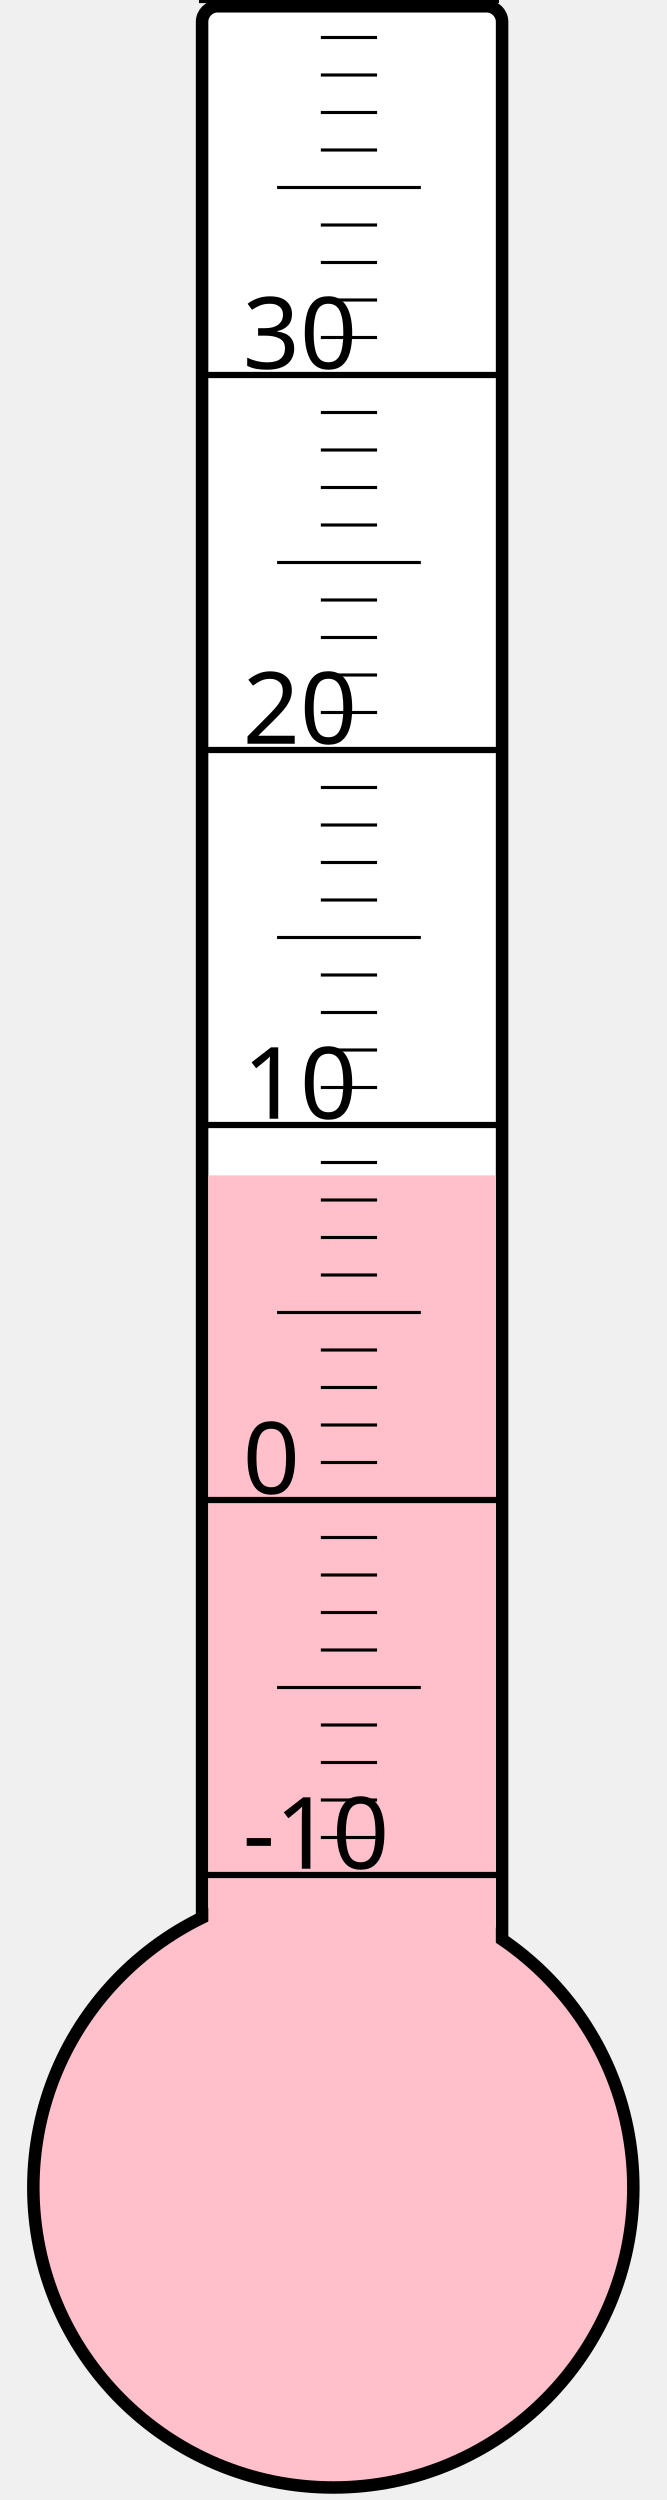
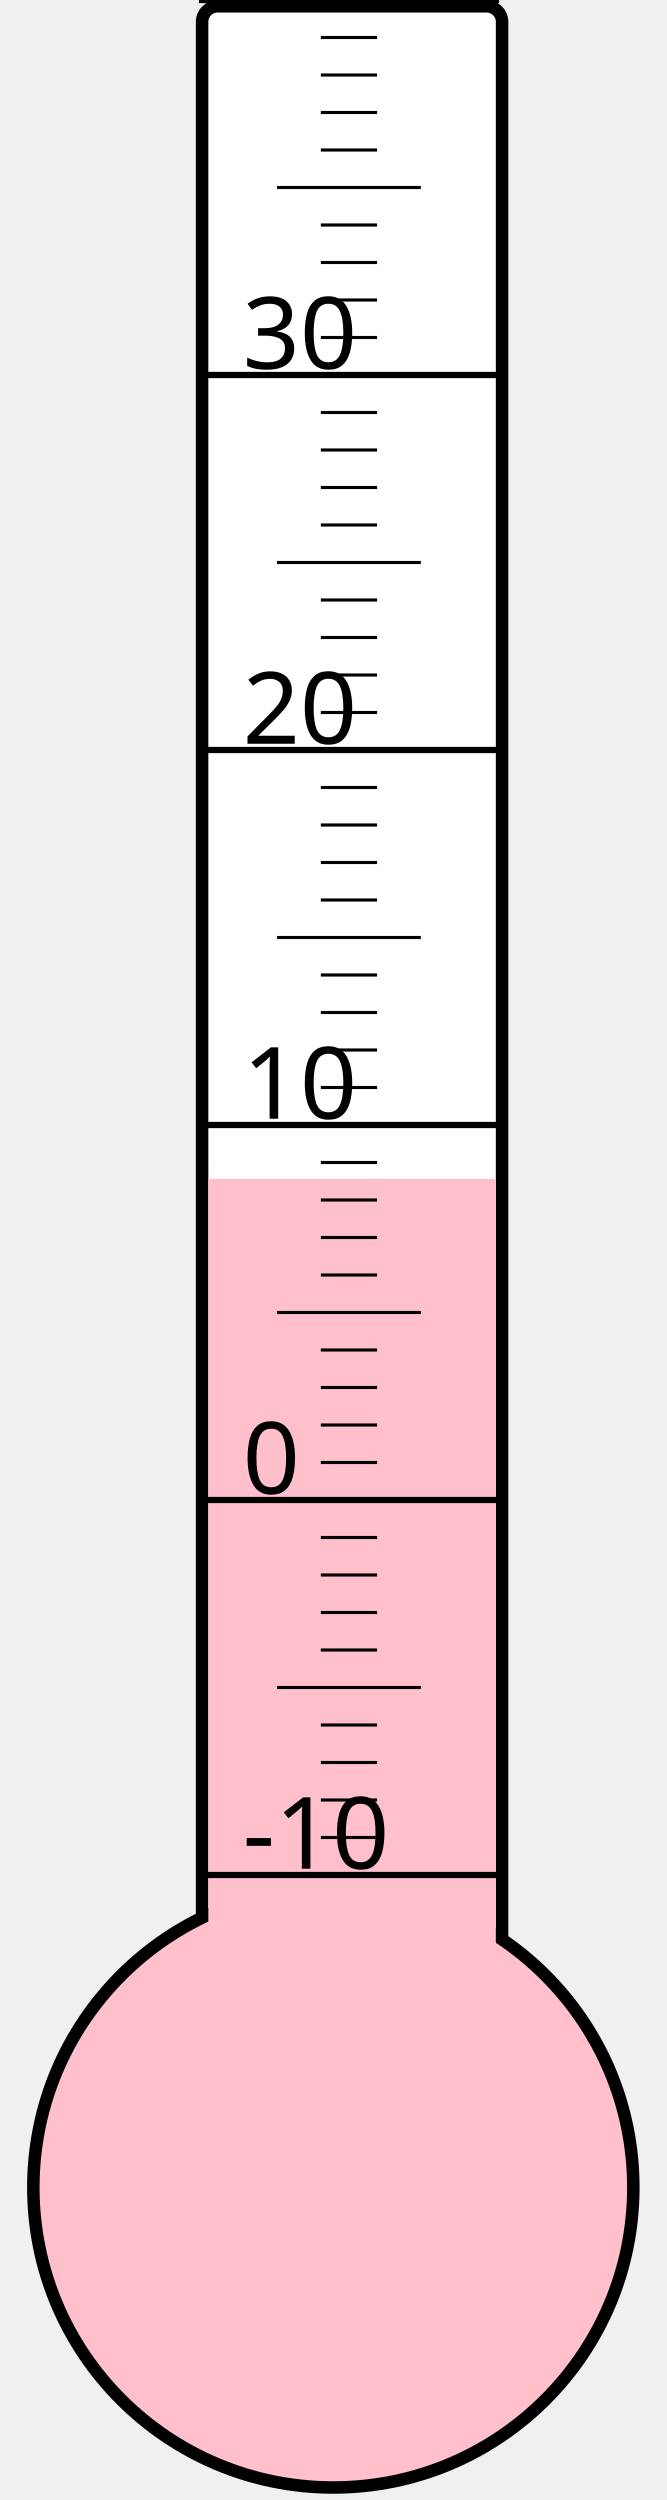
<svg xmlns="http://www.w3.org/2000/svg" width="40px" height="150px" viewBox="0 0 200 800">
  <rect width="200" height="800" x="0" y="0" style="fill: #ffffeb; fill-opacity: 0;" />
  <rect width="96" height="680" x="58" y="2" rx="5" ry="5" style="fill: white; fill-opacity: 1; stroke: black; stroke-width: 4;" />
  <circle cx="100" cy="700" r="96" style="fill: pink; stroke: black; stroke-width: 4;" />
-   <rect width="92" height="323.875" x="60" y="376.125" style="fill: pink; fill-opacity: 1; stroke-width: 0;" />
+   <rect width="92" height="322.75" x="60" y="377.25" style="fill: pink; fill-opacity: 1; stroke-width: 0;" />
  <text x="71" y="598" style="font-family: sans-serif; font-size: 24pt;">-10</text>
  <text x="71" y="478" style="font-family: sans-serif; font-size: 24pt;">0</text>
  <text x="71" y="358" style="font-family: sans-serif; font-size: 24pt;">10</text>
  <text x="71" y="238" style="font-family: sans-serif; font-size: 24pt;">20</text>
  <text x="71" y="118" style="font-family: sans-serif; font-size: 24pt;">30</text>
  <g style="stroke: black;">
    <line x1="57" y1="600" x2="153" y2="600" style="stroke-width: 2;" />
    <line x1="96" y1="588" x2="114" y2="588" style="stroke-width: 1;" />
    <line x1="96" y1="576" x2="114" y2="576" style="stroke-width: 1;" />
    <line x1="96" y1="564" x2="114" y2="564" style="stroke-width: 1;" />
    <line x1="96" y1="552" x2="114" y2="552" style="stroke-width: 1;" />
    <line x1="82" y1="540" x2="128" y2="540" style="stroke-width: 1;" />
    <line x1="96" y1="528" x2="114" y2="528" style="stroke-width: 1;" />
    <line x1="96" y1="516" x2="114" y2="516" style="stroke-width: 1;" />
    <line x1="96" y1="504" x2="114" y2="504" style="stroke-width: 1;" />
    <line x1="96" y1="492" x2="114" y2="492" style="stroke-width: 1;" />
    <line x1="57" y1="480" x2="153" y2="480" style="stroke-width: 2;" />
    <line x1="96" y1="468" x2="114" y2="468" style="stroke-width: 1;" />
    <line x1="96" y1="456" x2="114" y2="456" style="stroke-width: 1;" />
    <line x1="96" y1="444" x2="114" y2="444" style="stroke-width: 1;" />
    <line x1="96" y1="432" x2="114" y2="432" style="stroke-width: 1;" />
    <line x1="82" y1="420" x2="128" y2="420" style="stroke-width: 1;" />
    <line x1="96" y1="408" x2="114" y2="408" style="stroke-width: 1;" />
    <line x1="96" y1="396" x2="114" y2="396" style="stroke-width: 1;" />
    <line x1="96" y1="384" x2="114" y2="384" style="stroke-width: 1;" />
    <line x1="96" y1="372" x2="114" y2="372" style="stroke-width: 1;" />
    <line x1="57" y1="360" x2="153" y2="360" style="stroke-width: 2;" />
    <line x1="96" y1="348" x2="114" y2="348" style="stroke-width: 1;" />
    <line x1="96" y1="336" x2="114" y2="336" style="stroke-width: 1;" />
    <line x1="96" y1="324" x2="114" y2="324" style="stroke-width: 1;" />
    <line x1="96" y1="312" x2="114" y2="312" style="stroke-width: 1;" />
    <line x1="82" y1="300" x2="128" y2="300" style="stroke-width: 1;" />
    <line x1="96" y1="288" x2="114" y2="288" style="stroke-width: 1;" />
    <line x1="96" y1="276" x2="114" y2="276" style="stroke-width: 1;" />
    <line x1="96" y1="264" x2="114" y2="264" style="stroke-width: 1;" />
    <line x1="96" y1="252" x2="114" y2="252" style="stroke-width: 1;" />
    <line x1="57" y1="240" x2="153" y2="240" style="stroke-width: 2;" />
    <line x1="96" y1="228" x2="114" y2="228" style="stroke-width: 1;" />
    <line x1="96" y1="216" x2="114" y2="216" style="stroke-width: 1;" />
    <line x1="96" y1="204" x2="114" y2="204" style="stroke-width: 1;" />
    <line x1="96" y1="192" x2="114" y2="192" style="stroke-width: 1;" />
    <line x1="82" y1="180" x2="128" y2="180" style="stroke-width: 1;" />
    <line x1="96" y1="168" x2="114" y2="168" style="stroke-width: 1;" />
    <line x1="96" y1="156" x2="114" y2="156" style="stroke-width: 1;" />
    <line x1="96" y1="144" x2="114" y2="144" style="stroke-width: 1;" />
    <line x1="96" y1="132" x2="114" y2="132" style="stroke-width: 1;" />
    <line x1="57" y1="120" x2="153" y2="120" style="stroke-width: 2;" />
    <line x1="96" y1="108" x2="114" y2="108" style="stroke-width: 1;" />
    <line x1="96" y1="96" x2="114" y2="96" style="stroke-width: 1;" />
    <line x1="96" y1="84" x2="114" y2="84" style="stroke-width: 1;" />
    <line x1="96" y1="72" x2="114" y2="72" style="stroke-width: 1;" />
    <line x1="82" y1="60" x2="128" y2="60" style="stroke-width: 1;" />
    <line x1="96" y1="48" x2="114" y2="48" style="stroke-width: 1;" />
    <line x1="96" y1="36" x2="114" y2="36" style="stroke-width: 1;" />
    <line x1="96" y1="24" x2="114" y2="24" style="stroke-width: 1;" />
    <line x1="96" y1="12" x2="114" y2="12" style="stroke-width: 1;" />
    <line x1="57" y1="0" x2="153" y2="0" style="stroke-width: 2;" />
  </g>
</svg>
